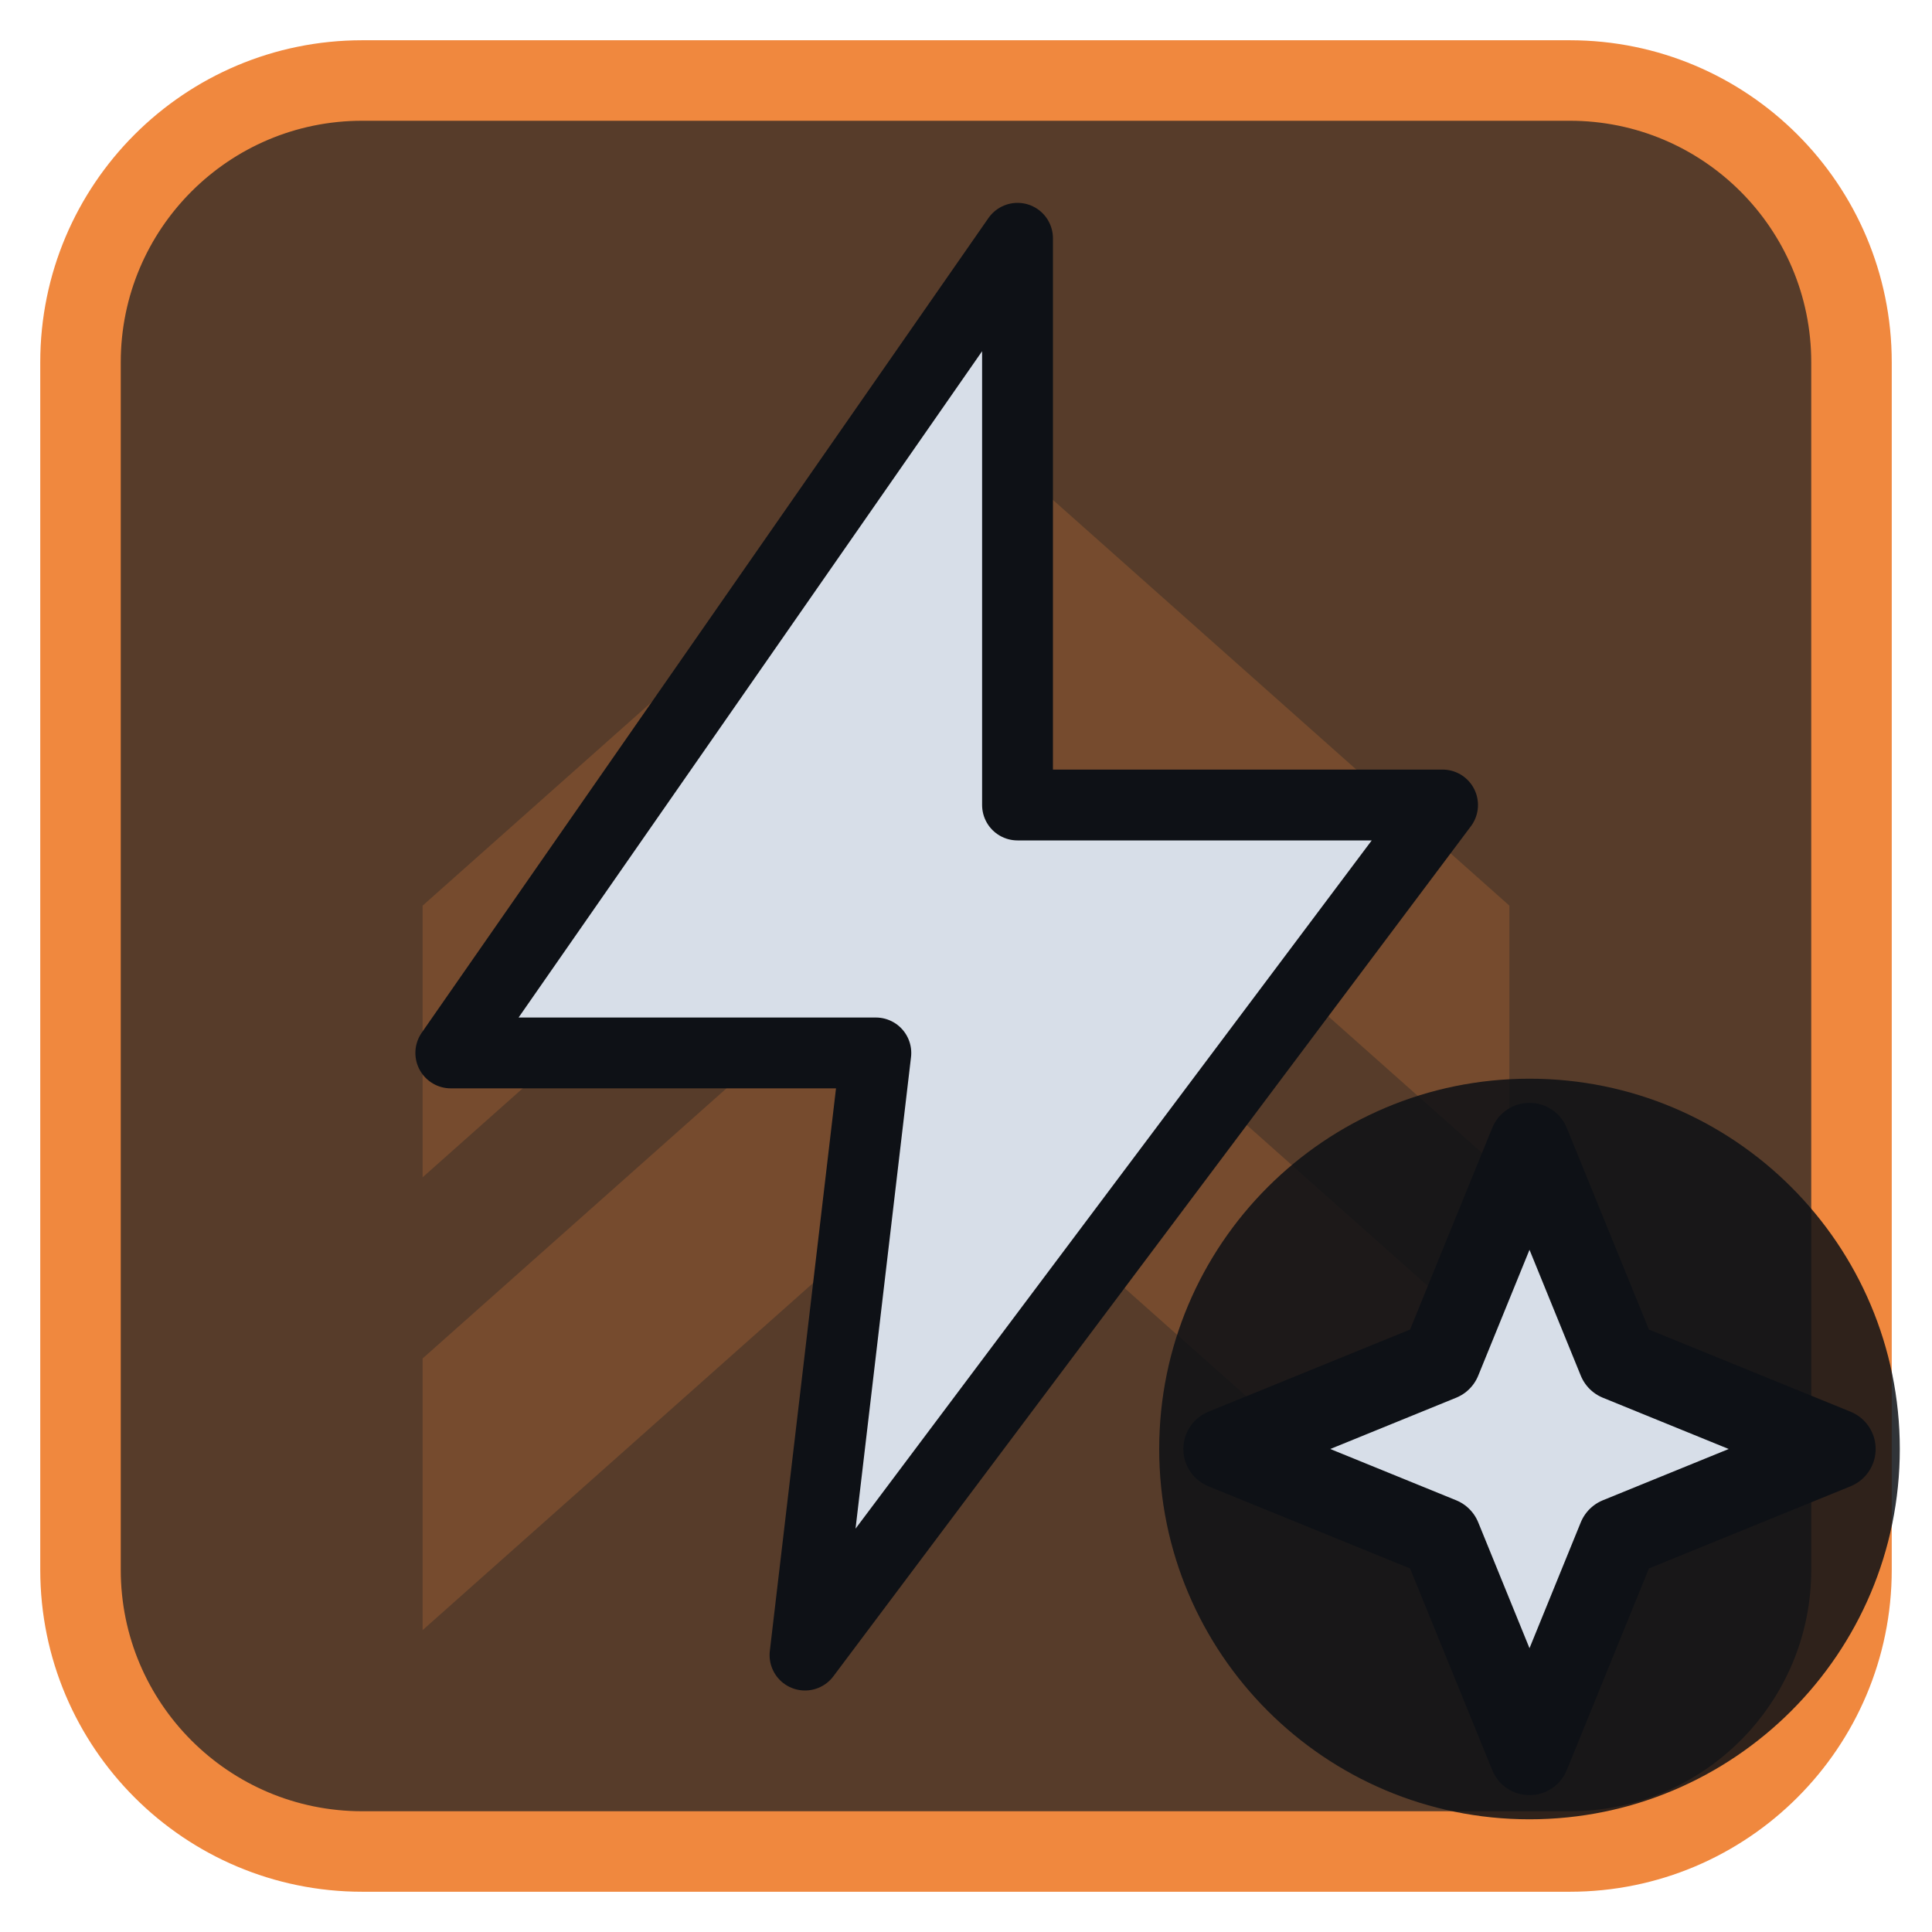
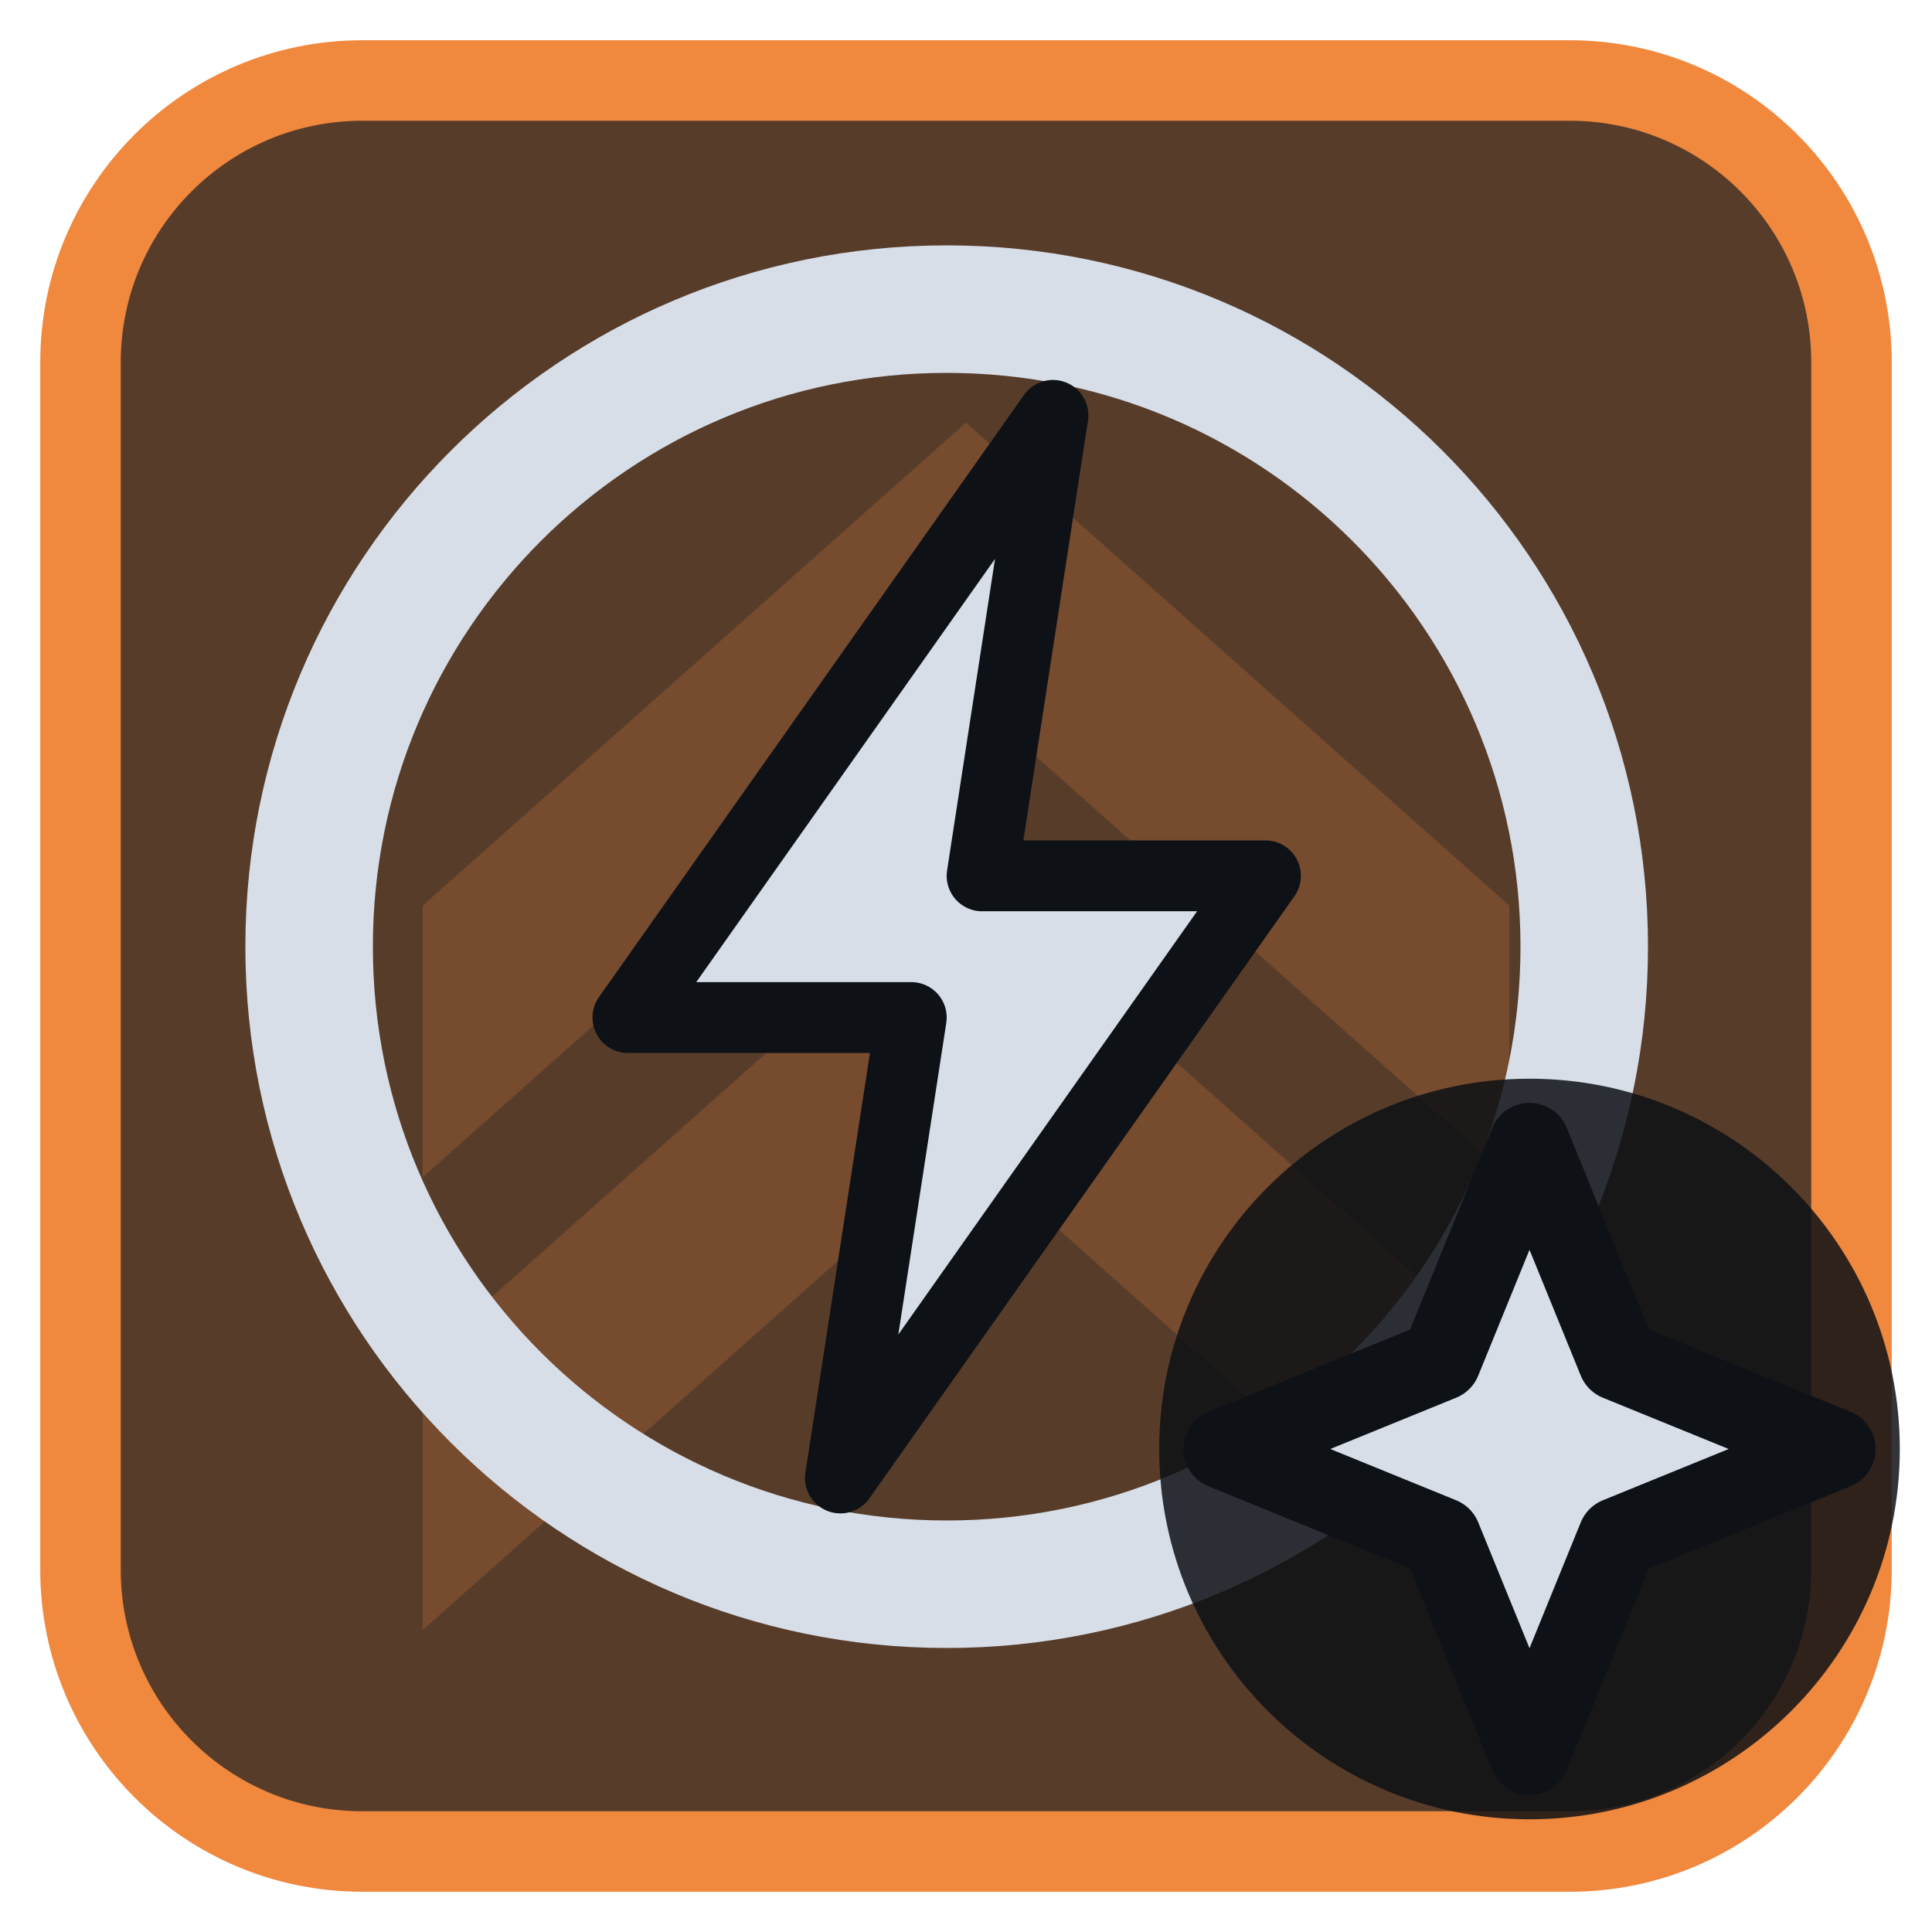
<svg xmlns="http://www.w3.org/2000/svg" viewBox="0 0 24 24" width="24" height="24">
  <rect x="1" y="1" width="22" height="22" rx="3.5" fill="#573c2a" stroke="#f0883e" stroke-width="1" />
  <g opacity="0.2" transform="translate(3,3) scale(0.75)">
    <path d="M3 11l9-8 9 8v4.5l-9-8-9 8zM3 18.5l9-8 9 8V23l-9-8-9 8z" fill="#f0883e" />
  </g>
  <g transform="translate(1.2,1.2) scale(0.88)">
-     <path d="M13 2L5 13.5H11L10 22L19 10H13Z" fill="#d7dee8" stroke="#0e1116" stroke-width="1" stroke-linejoin="round" />
+     <circle cx="12" cy="12" r="9" fill="none" stroke="#d7dee8" stroke-width="1.8" stroke-linecap="round" stroke-linejoin="round" />
+     <path d="M13.5 4.5L7.5 13H11.5L10.5 19.5L16.5 11H12.5Z" fill="#d7dee8" stroke="#0e1116" stroke-width="1" stroke-linejoin="round" />
  </g>
  <circle cx="19" cy="18" r="4.6" fill="#0e1116" fill-opacity="0.85" />
  <path d="M19 14.2L20.1 16.9L22.8 18L20.1 19.1L19 21.8L17.9 19.1L15.2 18L17.9 16.9Z" fill="#d7dee8" stroke="#0e1116" stroke-width="1" stroke-linejoin="round" />
</svg>
